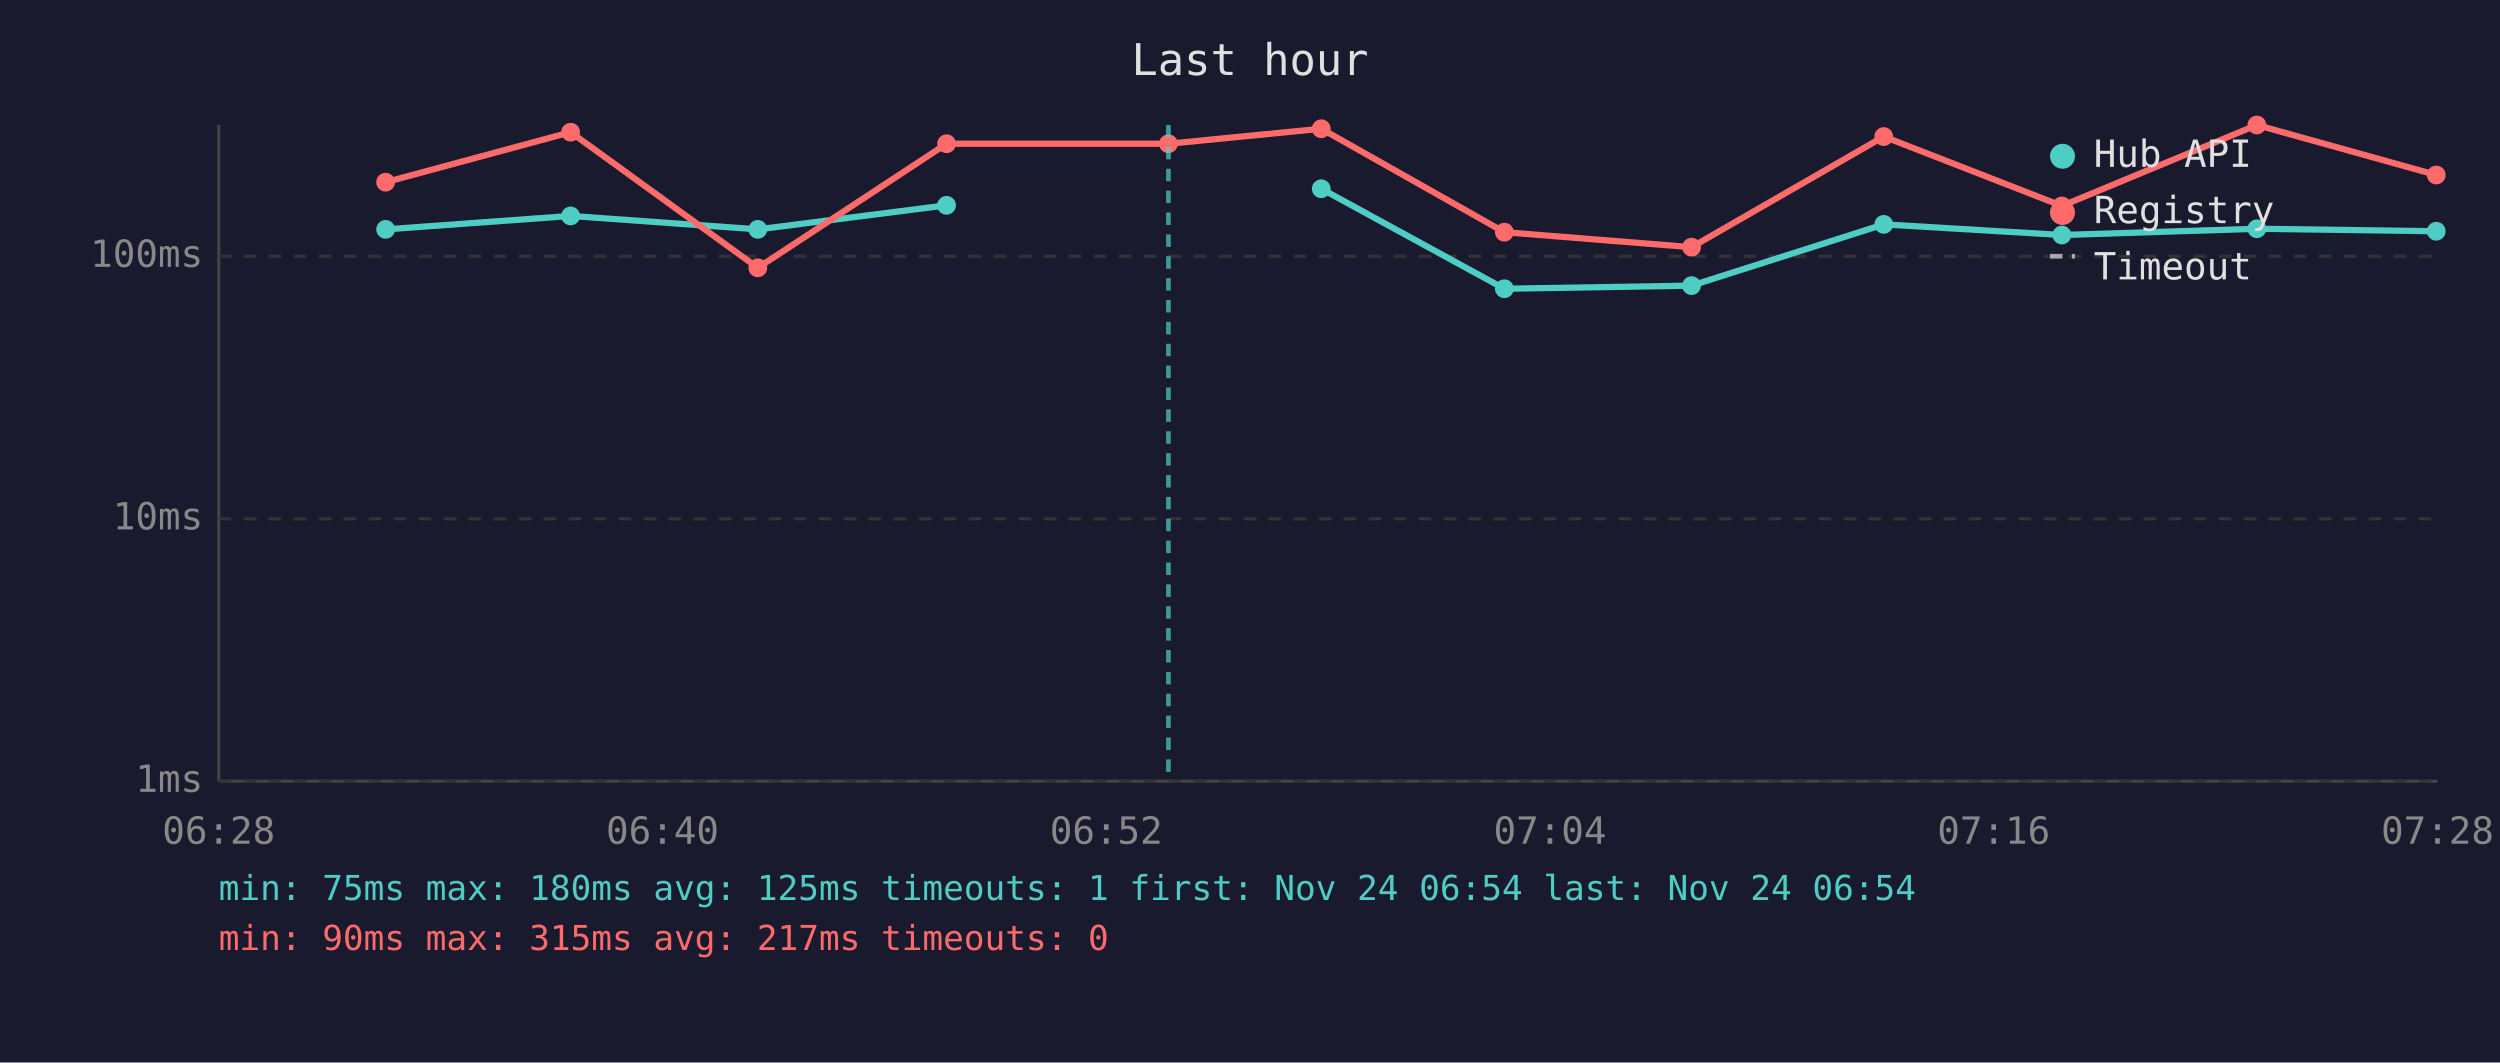
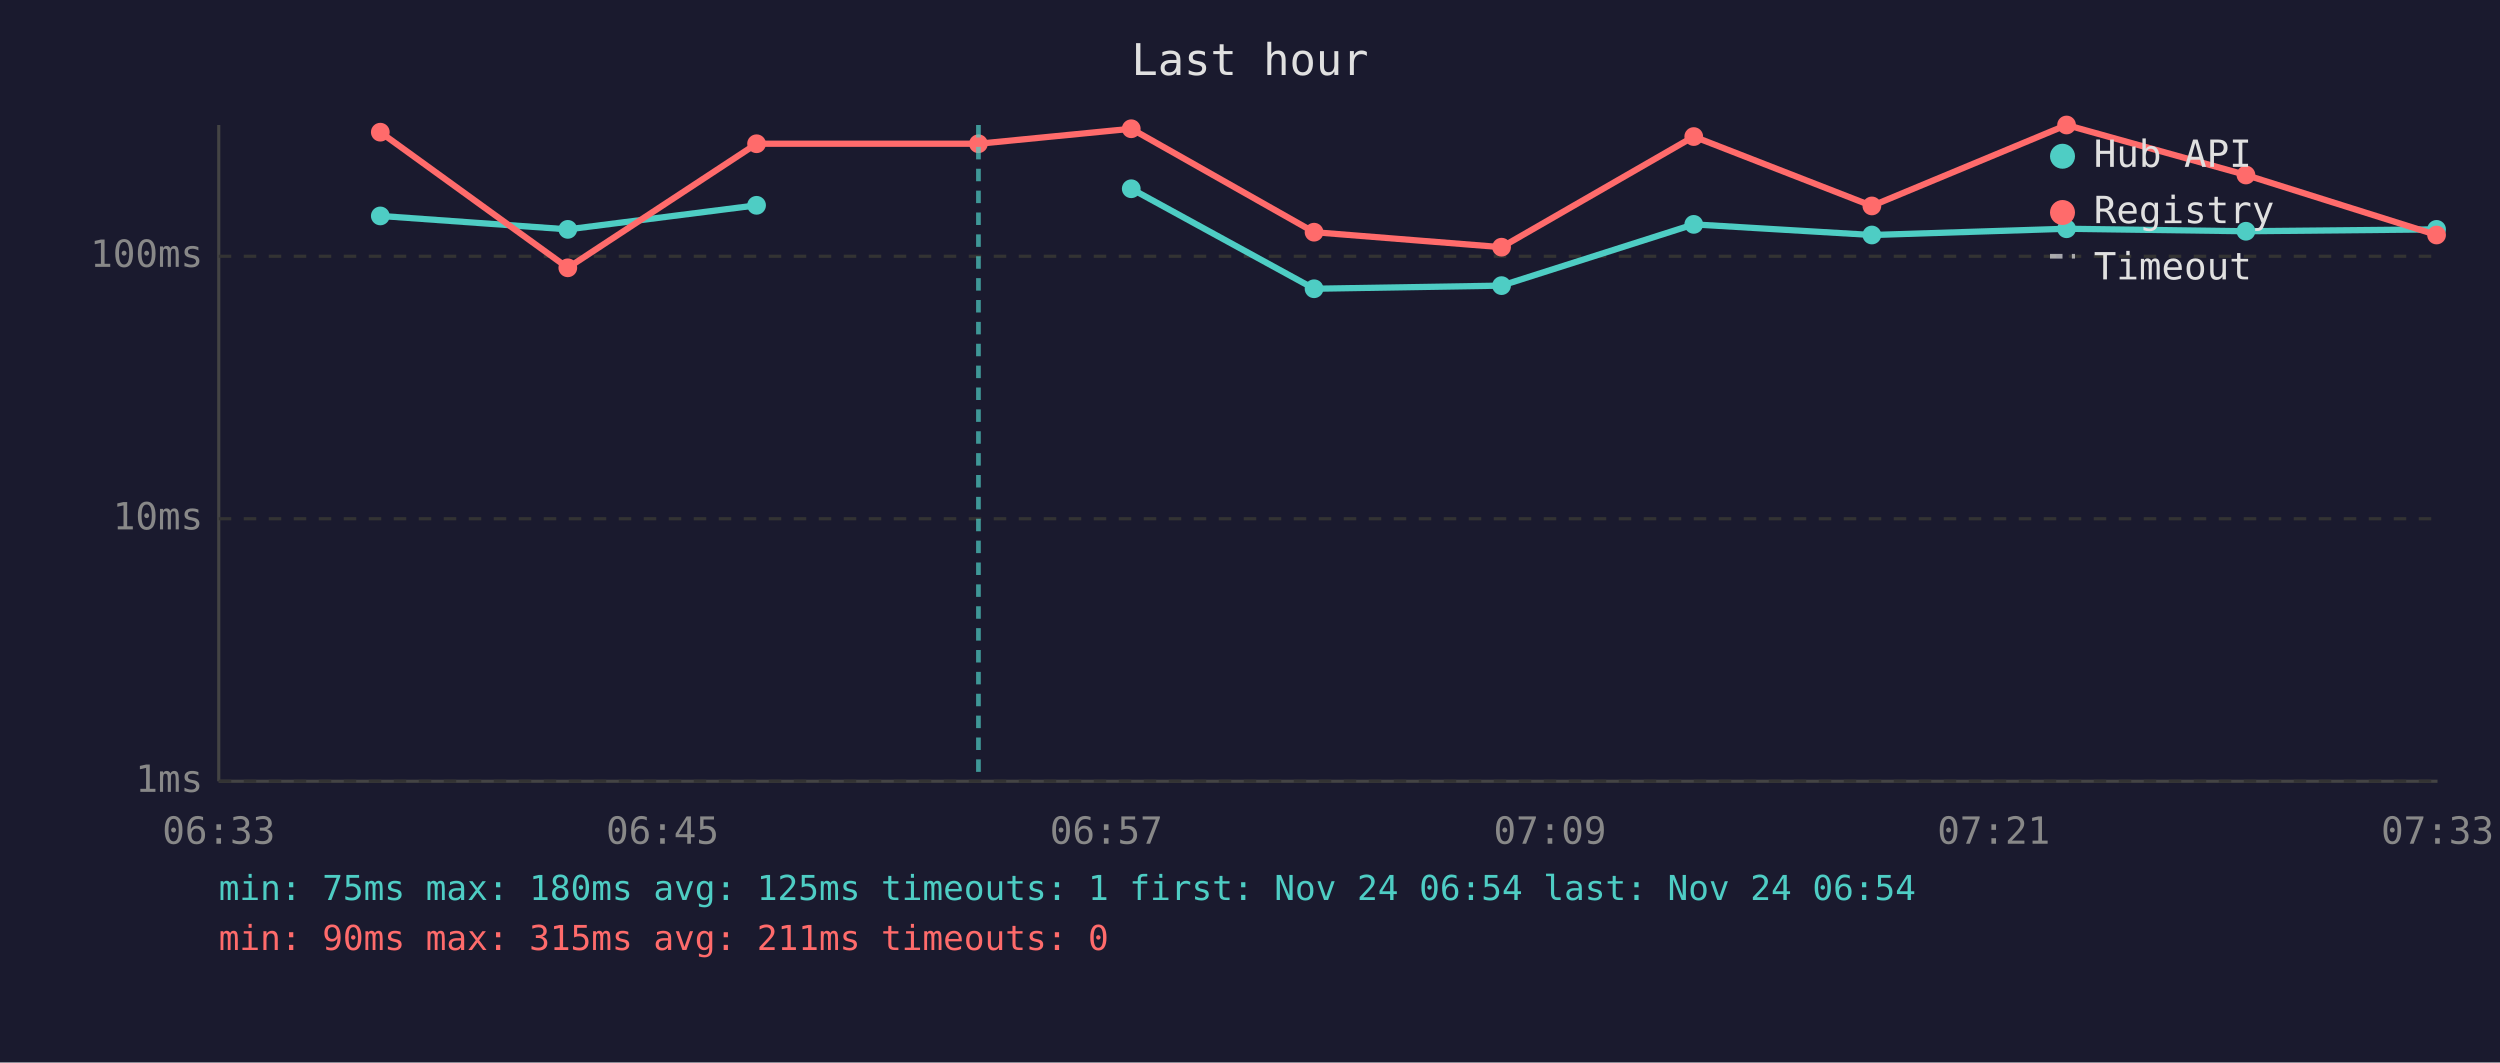
<svg xmlns="http://www.w3.org/2000/svg" viewBox="0 0 800 340" font-family="monospace" font-size="12">
  <rect width="800" height="340" fill="#1a1a2e" />
  <text x="400" y="24" fill="#e0e0e0" font-size="14" text-anchor="middle">Last hour</text>
  <line x1="70" y1="40" x2="70" y2="250" stroke="#444" stroke-width="1" />
  <line x1="70" y1="250" x2="780" y2="250" stroke="#444" stroke-width="1" />
  <line x1="70" y1="250" x2="780" y2="250" stroke="#333" stroke-width="1" stroke-dasharray="4" />
  <text x="65" y="250" fill="#888" text-anchor="end" dominant-baseline="middle">1ms</text>
  <line x1="70" y1="166" x2="780" y2="166" stroke="#333" stroke-width="1" stroke-dasharray="4" />
  <text x="65" y="166" fill="#888" text-anchor="end" dominant-baseline="middle">10ms</text>
  <line x1="70" y1="82" x2="780" y2="82" stroke="#333" stroke-width="1" stroke-dasharray="4" />
  <text x="65" y="82" fill="#888" text-anchor="end" dominant-baseline="middle">100ms</text>
-   <text x="70" y="270" fill="#888" text-anchor="middle">06:28</text>
-   <text x="212" y="270" fill="#888" text-anchor="middle">06:40</text>
-   <text x="354" y="270" fill="#888" text-anchor="middle">06:52</text>
-   <text x="496" y="270" fill="#888" text-anchor="middle">07:04</text>
-   <text x="638" y="270" fill="#888" text-anchor="middle">07:16</text>
-   <text x="780" y="270" fill="#888" text-anchor="middle">07:28</text>
-   <polyline points="123.4,73.4 182.6,69.1 242.5,73.4 302.9,65.7" fill="none" stroke="#4ecdc4" stroke-width="2" opacity="1" />
-   <circle cx="123.4" cy="73.4" r="3" fill="#4ecdc4" />
-   <circle cx="182.6" cy="69.1" r="3" fill="#4ecdc4" />
-   <circle cx="242.5" cy="73.4" r="3" fill="#4ecdc4" />
-   <circle cx="302.9" cy="65.7" r="3" fill="#4ecdc4" />
-   <polyline points="422.8,60.4 481.4,92.4 541.3,91.4 602.8,71.8 659.8,75.2 722.2,73.2 779.6,74.0" fill="none" stroke="#4ecdc4" stroke-width="2" opacity="1" />
-   <circle cx="422.8" cy="60.4" r="3" fill="#4ecdc4" />
-   <circle cx="481.4" cy="92.4" r="3" fill="#4ecdc4" />
-   <circle cx="541.3" cy="91.4" r="3" fill="#4ecdc4" />
-   <circle cx="602.8" cy="71.8" r="3" fill="#4ecdc4" />
-   <circle cx="659.8" cy="75.2" r="3" fill="#4ecdc4" />
-   <circle cx="722.2" cy="73.2" r="3" fill="#4ecdc4" />
-   <circle cx="779.6" cy="74.0" r="3" fill="#4ecdc4" />
-   <polyline points="123.4,58.3 182.6,42.3 242.5,85.7 302.9,46.0 373.9,46.0 422.8,41.2 481.4,74.3 541.3,79.1 602.8,43.7 659.8,65.9 722.2,40.0 779.6,56.0" fill="none" stroke="#ff6b6b" stroke-width="2" opacity="1" />
-   <circle cx="123.4" cy="58.3" r="3" fill="#ff6b6b" />
-   <circle cx="182.6" cy="42.3" r="3" fill="#ff6b6b" />
-   <circle cx="242.5" cy="85.7" r="3" fill="#ff6b6b" />
-   <circle cx="302.9" cy="46.0" r="3" fill="#ff6b6b" />
-   <circle cx="373.9" cy="46.0" r="3" fill="#ff6b6b" />
-   <circle cx="422.8" cy="41.2" r="3" fill="#ff6b6b" />
-   <circle cx="481.4" cy="74.3" r="3" fill="#ff6b6b" />
-   <circle cx="541.3" cy="79.1" r="3" fill="#ff6b6b" />
-   <circle cx="602.8" cy="43.7" r="3" fill="#ff6b6b" />
-   <circle cx="659.8" cy="65.9" r="3" fill="#ff6b6b" />
-   <circle cx="722.2" cy="40.0" r="3" fill="#ff6b6b" />
-   <circle cx="779.6" cy="56.0" r="3" fill="#ff6b6b" />
-   <line x1="373.9" y1="40" x2="373.9" y2="250" stroke="#4ecdc4" stroke-width="1.5" stroke-dasharray="4,3" opacity="0.7" />
+   <text x="70" y="270" fill="#888" text-anchor="middle">06:33</text>
+   <text x="212" y="270" fill="#888" text-anchor="middle">06:45</text>
+   <text x="354" y="270" fill="#888" text-anchor="middle">06:57</text>
+   <text x="496" y="270" fill="#888" text-anchor="middle">07:09</text>
+   <text x="638" y="270" fill="#888" text-anchor="middle">07:21</text>
+   <text x="780" y="270" fill="#888" text-anchor="middle">07:33</text>
+   <polyline points="121.7,69.1 181.7,73.4 242.1,65.7" fill="none" stroke="#4ecdc4" stroke-width="2" opacity="1" />
+   <circle cx="121.7" cy="69.1" r="3" fill="#4ecdc4" />
+   <circle cx="181.7" cy="73.4" r="3" fill="#4ecdc4" />
+   <circle cx="242.1" cy="65.7" r="3" fill="#4ecdc4" />
+   <polyline points="362.0,60.4 420.5,92.4 480.5,91.4 542.0,71.8 599.0,75.2 661.3,73.2 718.7,74.0 779.7,73.4" fill="none" stroke="#4ecdc4" stroke-width="2" opacity="1" />
+   <circle cx="362.0" cy="60.4" r="3" fill="#4ecdc4" />
+   <circle cx="420.5" cy="92.4" r="3" fill="#4ecdc4" />
+   <circle cx="480.5" cy="91.4" r="3" fill="#4ecdc4" />
+   <circle cx="542.0" cy="71.8" r="3" fill="#4ecdc4" />
+   <circle cx="599.0" cy="75.2" r="3" fill="#4ecdc4" />
+   <circle cx="661.3" cy="73.2" r="3" fill="#4ecdc4" />
+   <circle cx="718.7" cy="74.0" r="3" fill="#4ecdc4" />
+   <circle cx="779.7" cy="73.4" r="3" fill="#4ecdc4" />
+   <polyline points="121.7,42.3 181.7,85.7 242.1,46.0 313.1,46.0 362.0,41.2 420.5,74.3 480.5,79.1 542.0,43.7 599.0,65.9 661.3,40.0 718.7,56.0 779.7,75.2" fill="none" stroke="#ff6b6b" stroke-width="2" opacity="1" />
+   <circle cx="121.7" cy="42.3" r="3" fill="#ff6b6b" />
+   <circle cx="181.7" cy="85.7" r="3" fill="#ff6b6b" />
+   <circle cx="242.1" cy="46.0" r="3" fill="#ff6b6b" />
+   <circle cx="313.1" cy="46.0" r="3" fill="#ff6b6b" />
+   <circle cx="362.0" cy="41.2" r="3" fill="#ff6b6b" />
+   <circle cx="420.5" cy="74.3" r="3" fill="#ff6b6b" />
+   <circle cx="480.5" cy="79.1" r="3" fill="#ff6b6b" />
+   <circle cx="542.0" cy="43.7" r="3" fill="#ff6b6b" />
+   <circle cx="599.0" cy="65.9" r="3" fill="#ff6b6b" />
+   <circle cx="661.3" cy="40.0" r="3" fill="#ff6b6b" />
+   <circle cx="718.7" cy="56.0" r="3" fill="#ff6b6b" />
+   <circle cx="779.7" cy="75.2" r="3" fill="#ff6b6b" />
+   <line x1="313.1" y1="40" x2="313.1" y2="250" stroke="#4ecdc4" stroke-width="1.5" stroke-dasharray="4,3" opacity="0.7" />
  <circle cx="660" cy="50" r="4" fill="#4ecdc4" />
  <text x="670" y="50" fill="#e0e0e0" dominant-baseline="middle">Hub API</text>
  <circle cx="660" cy="68" r="4" fill="#ff6b6b" />
  <text x="670" y="68" fill="#e0e0e0" dominant-baseline="middle">Registry</text>
  <line x1="656" y1="82" x2="664" y2="82" stroke="#e0e0e0" stroke-width="1.5" stroke-dasharray="4,3" opacity="0.7" />
  <text x="670" y="86" fill="#e0e0e0" dominant-baseline="middle">Timeout</text>
  <text x="70" y="288" fill="#4ecdc4" font-size="11">min: 75ms  max: 180ms  avg: 125ms  timeouts: 1  first: Nov 24 06:54  last: Nov 24 06:54</text>
-   <text x="70" y="304" fill="#ff6b6b" font-size="11">min: 90ms  max: 315ms  avg: 217ms  timeouts: 0</text>
+   <text x="70" y="304" fill="#ff6b6b" font-size="11">min: 90ms  max: 315ms  avg: 211ms  timeouts: 0</text>
</svg>
